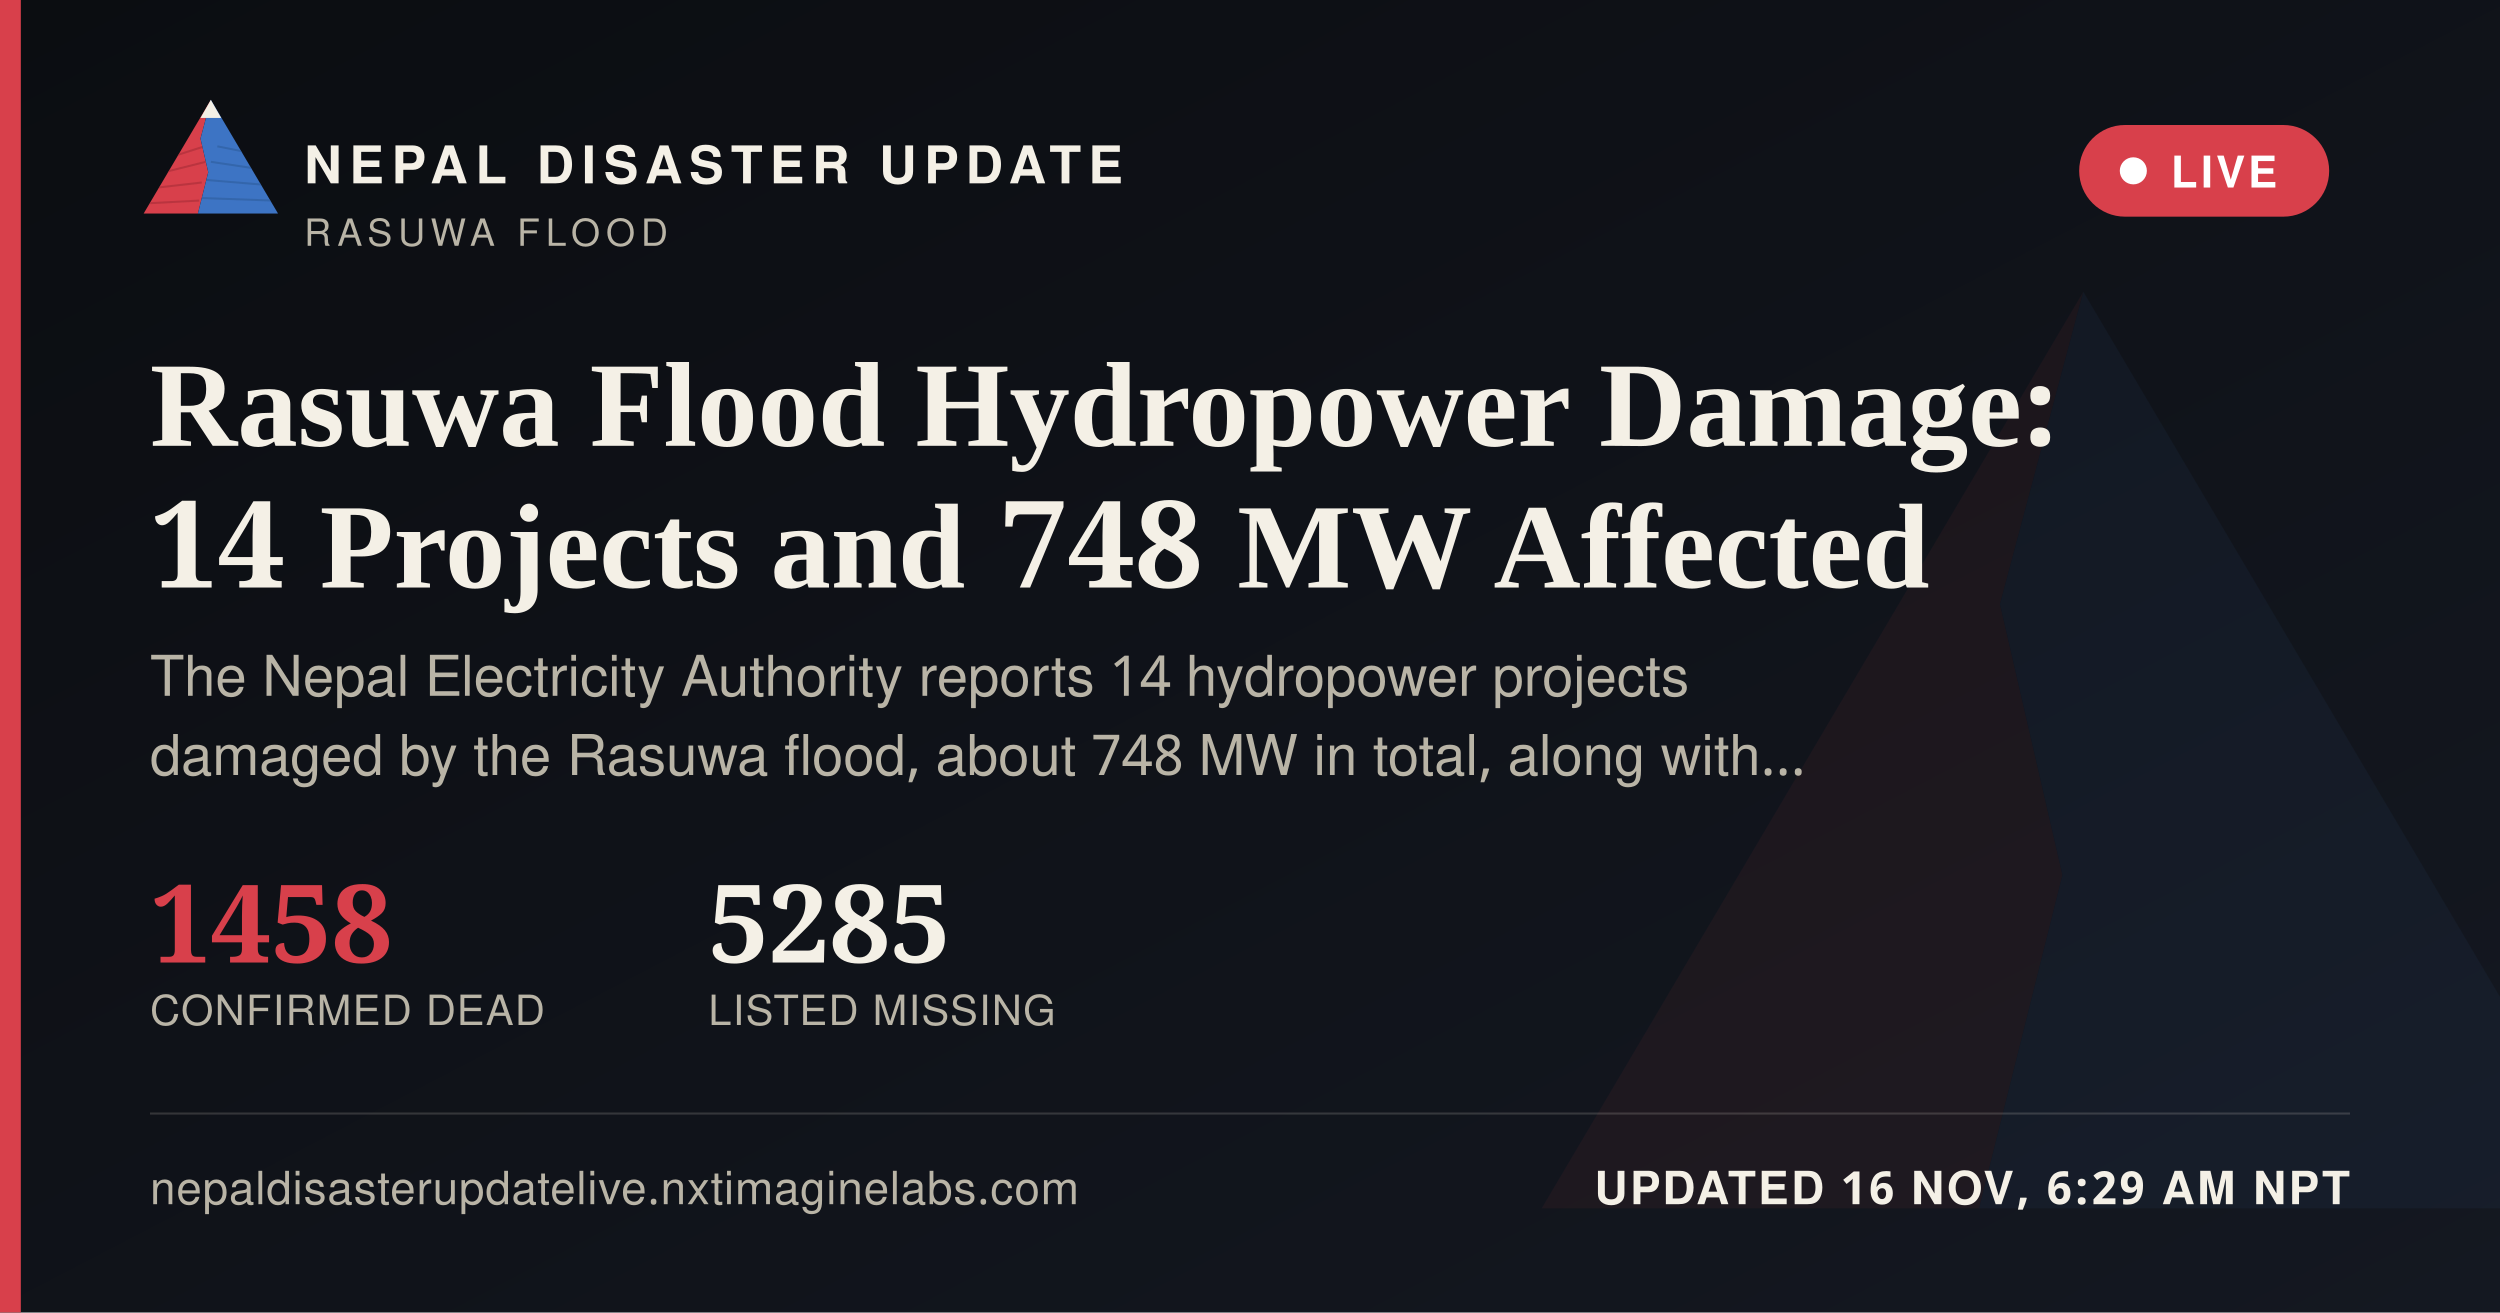
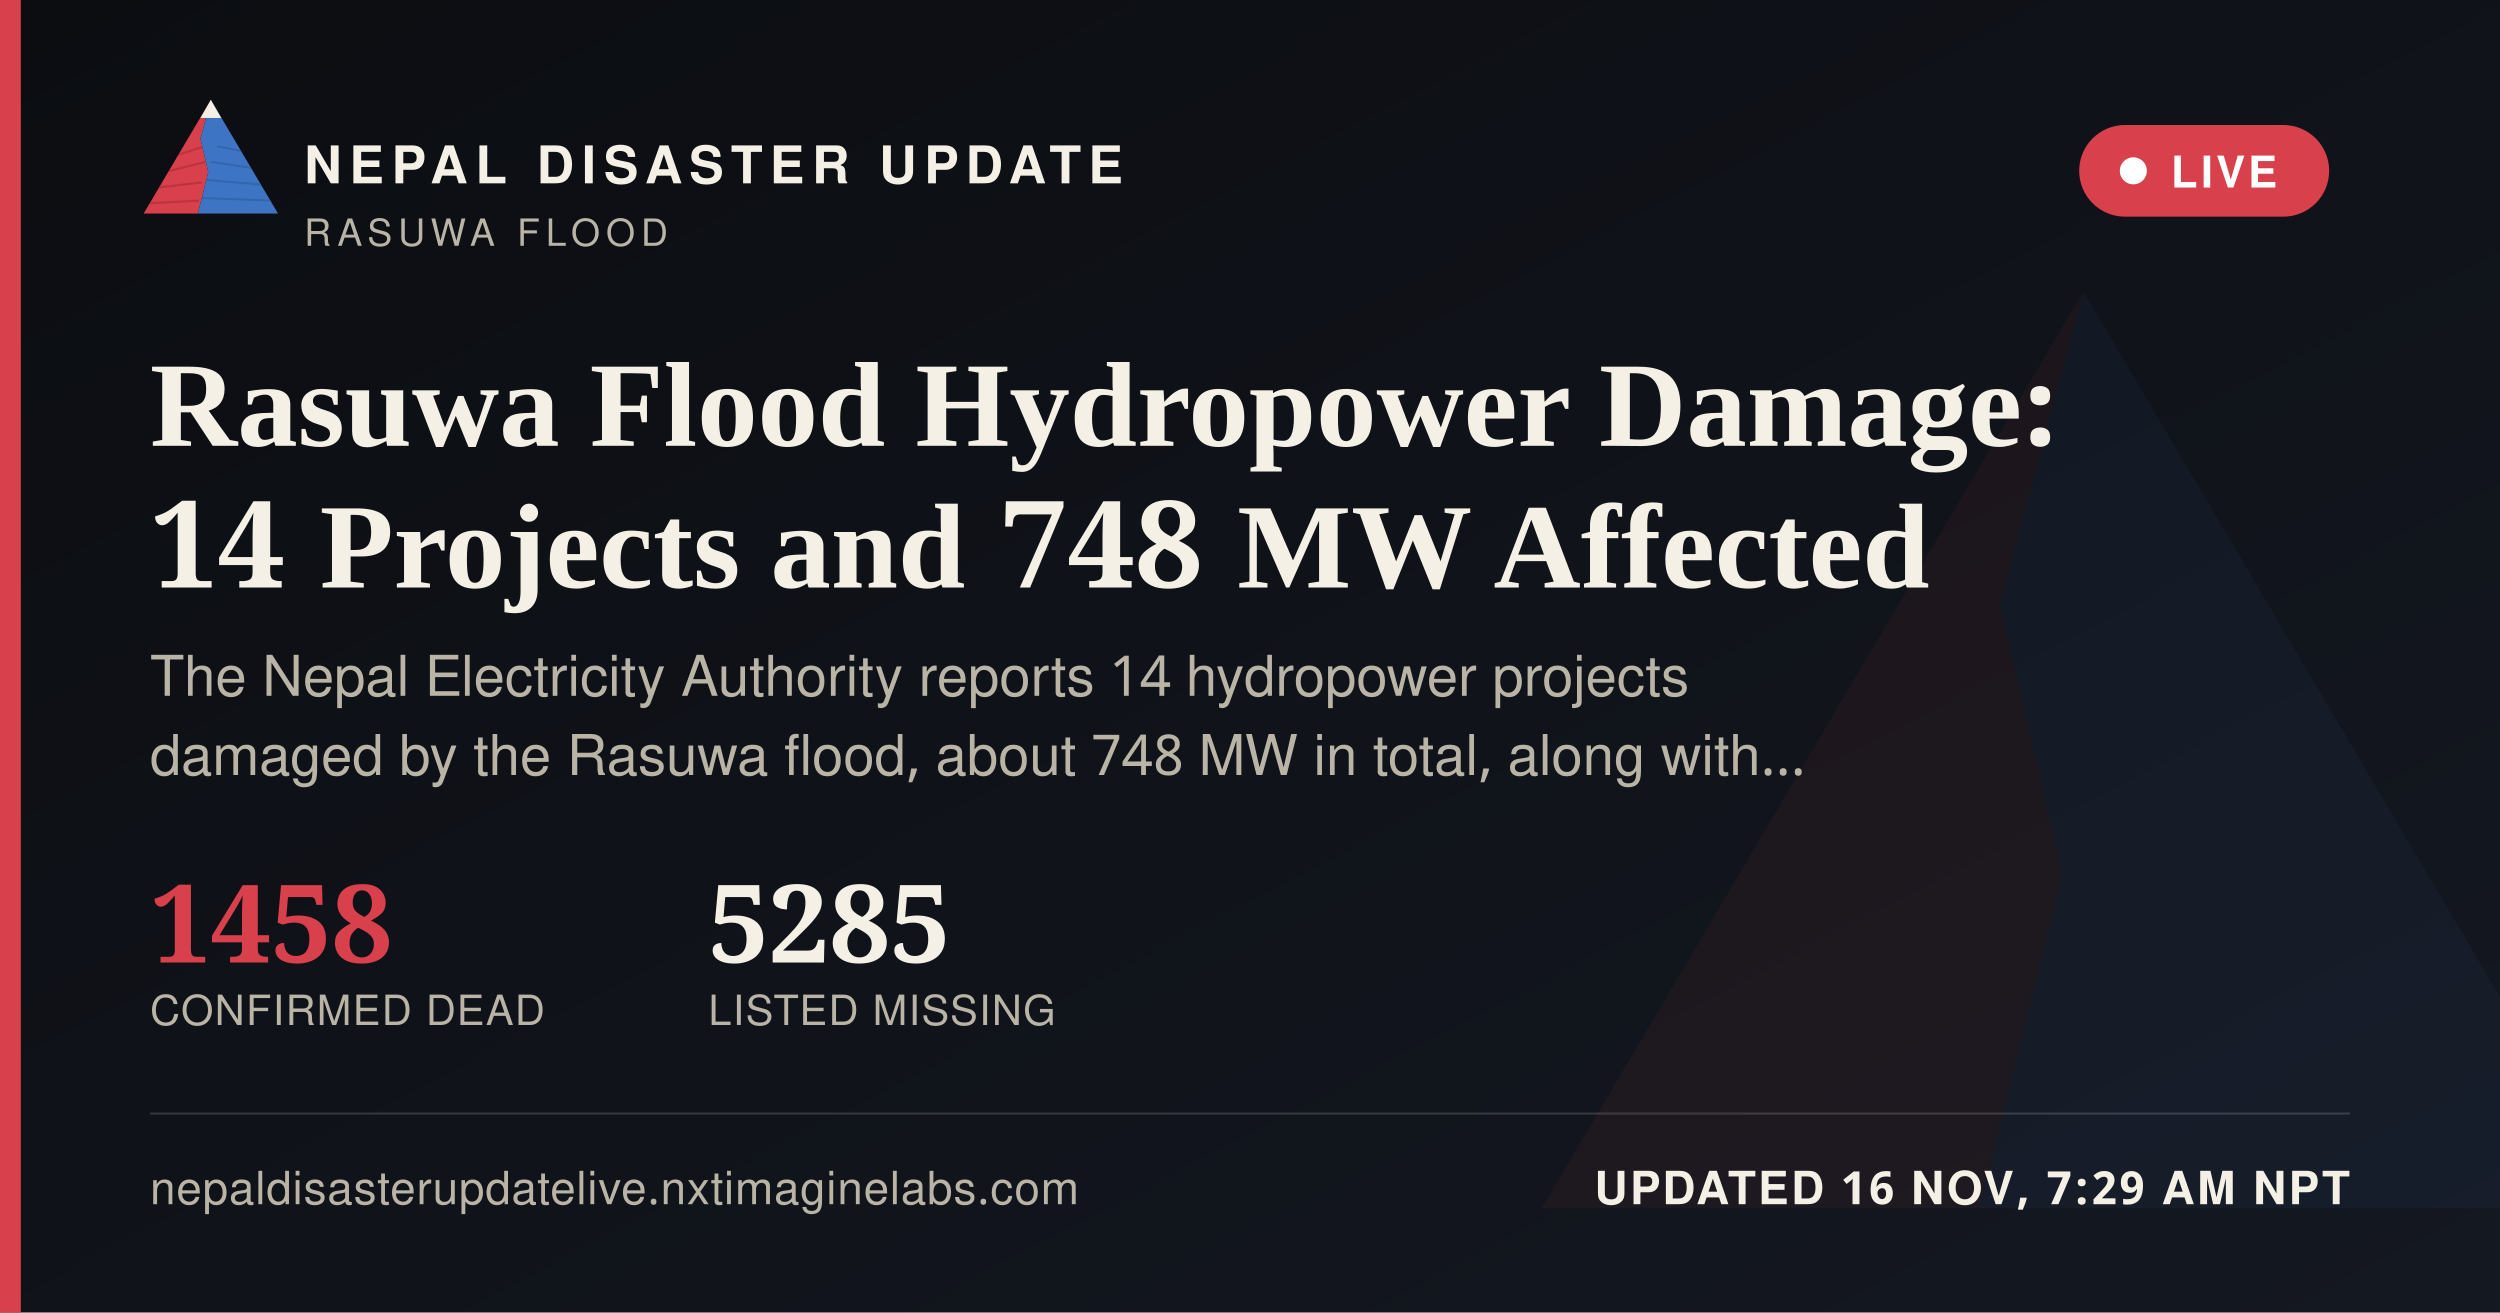
<svg xmlns="http://www.w3.org/2000/svg" width="1200" height="630" viewBox="0 0 1200 630">
  <defs>
    <linearGradient id="ogbg" x1="0" y1="0" x2="1" y2="1">
      <stop offset="0" stop-color="#0B0D11" />
      <stop offset="1" stop-color="#141821" />
    </linearGradient>
  </defs>
  <rect width="1200" height="630" fill="url(#ogbg)" />
  <g transform="translate(700,60) scale(5)" opacity="0.06">
    <polygon points="60,16 52,46 58,72 50,104 8,104" fill="#D8404B" />
    <polygon points="60,16 112,104 50,104 58,72 52,46" fill="#3D74C4" />
  </g>
  <rect x="0" y="0" width="10" height="630" fill="#D8404B" />
  <g transform="translate(64,38) scale(0.62)">
    <g>
      <defs>
        <clipPath id="ogLc">
          <polygon points="60,16 52,46 58,72 50,104 8,104" />
        </clipPath>
        <clipPath id="ogRc">
          <polygon points="60,16 112,104 50,104 58,72 52,46" />
        </clipPath>
      </defs>
      <polygon points="60,16 52,46 58,72 50,104 8,104" fill="#D8404B" />
      <g clip-path="url(#ogLc)" stroke="#A32A34" stroke-width="1.6" fill="none" opacity="0.55">
        <path d="M30,60 L55,52" />
        <path d="M24,72 L56,64" />
        <path d="M18,84 L53,80" />
        <path d="M13,96 L51,94" />
      </g>
      <polygon points="60,16 112,104 50,104 58,72 52,46" fill="#3D74C4" />
      <g clip-path="url(#ogRc)" stroke="#2A5793" stroke-width="1.6" fill="none" opacity="0.5">
        <path d="M65,52 L95,58" />
        <path d="M60,64 L100,70" />
        <path d="M56,78 L104,82" />
        <path d="M52,92 L108,94" />
      </g>
      <polygon points="60,16 52,30 68,30" fill="#F4F0E6" />
    </g>
  </g>
  <text x="146" y="88" font-family="'Public Sans', 'Noto Sans Devanagari', 'Helvetica Neue', Helvetica, Arial, sans-serif" font-size="25" font-weight="800" letter-spacing="3.6" fill="#F4F0E6">NEPAL DISASTER UPDATE</text>
  <text x="146" y="118" font-family="'Public Sans', 'Noto Sans Devanagari', 'Helvetica Neue', Helvetica, Arial, sans-serif" font-size="18" letter-spacing="2.8" fill="#B9B4A6">RASUWA FLOOD</text>
  <g>
    <rect x="998" y="60" width="120" height="44" rx="22" fill="#D8404B" stroke="none" />
    <circle cx="1024" cy="82" r="6.5" fill="#FFFFFF" />
    <text x="1042" y="90" font-family="'Public Sans', 'Noto Sans Devanagari', 'Helvetica Neue', Helvetica, Arial, sans-serif" font-size="21" font-weight="700" letter-spacing="1.6" fill="#FFFFFF">LIVE</text>
  </g>
  <text x="72" y="214" font-family="Newsreader, 'Noto Serif Devanagari', Georgia, 'Times New Roman', serif" font-size="58" font-weight="600" fill="#F4F0E6">Rasuwa Flood Hydropower Damage:</text>
  <text x="72" y="282" font-family="Newsreader, 'Noto Serif Devanagari', Georgia, 'Times New Roman', serif" font-size="58" font-weight="600" fill="#F4F0E6">14 Projects and 748 MW Affected</text>
  <text x="72" y="334" font-family="'Public Sans', 'Noto Sans Devanagari', 'Helvetica Neue', Helvetica, Arial, sans-serif" font-size="27" fill="#B9B4A6">The Nepal Electricity Authority reports 14 hydropower projects</text>
  <text x="72" y="372" font-family="'Public Sans', 'Noto Sans Devanagari', 'Helvetica Neue', Helvetica, Arial, sans-serif" font-size="27" fill="#B9B4A6">damaged by the Rasuwa flood, about 748 MW in total, along with…</text>
  <g transform="translate(72,462)">
    <text x="0" y="0" font-family="Newsreader, 'Noto Serif Devanagari', Georgia, 'Times New Roman', serif" font-size="52" font-weight="600" fill="#D8404B">1458</text>
    <text x="0" y="30" font-family="'Public Sans', 'Noto Sans Devanagari', 'Helvetica Neue', Helvetica, Arial, sans-serif" font-size="20" letter-spacing="0.6" fill="#B9B4A6">CONFIRMED DEAD</text>
    <text x="268" y="0" font-family="Newsreader, 'Noto Serif Devanagari', Georgia, 'Times New Roman', serif" font-size="52" font-weight="600" fill="#F4F0E6">5285</text>
    <text x="268" y="30" font-family="'Public Sans', 'Noto Sans Devanagari', 'Helvetica Neue', Helvetica, Arial, sans-serif" font-size="20" letter-spacing="0.6" fill="#B9B4A6">LISTED MISSING</text>
  </g>
  <rect x="72" y="534" width="1056" height="1" fill="rgba(244,240,230,0.16)" />
  <text x="72" y="578" font-family="'Public Sans', 'Noto Sans Devanagari', 'Helvetica Neue', Helvetica, Arial, sans-serif" font-size="22" fill="#B9B4A6" letter-spacing="0.4">nepaldisasterupdatelive.nxtimaginelabs.com</text>
-   <text x="1128" y="578" text-anchor="end" font-family="'Public Sans', 'Noto Sans Devanagari', 'Helvetica Neue', Helvetica, Arial, sans-serif" font-size="22" font-weight="700" letter-spacing="1.2" fill="#F4F0E6">UPDATED 16 NOV, 6:29 AM NPT</text>
+   <text x="1128" y="578" text-anchor="end" font-family="'Public Sans', 'Noto Sans Devanagari', 'Helvetica Neue', Helvetica, Arial, sans-serif" font-size="22" font-weight="700" letter-spacing="1.2" fill="#F4F0E6">UPDATED 16 NOV, 7:29 AM NPT</text>
</svg>
